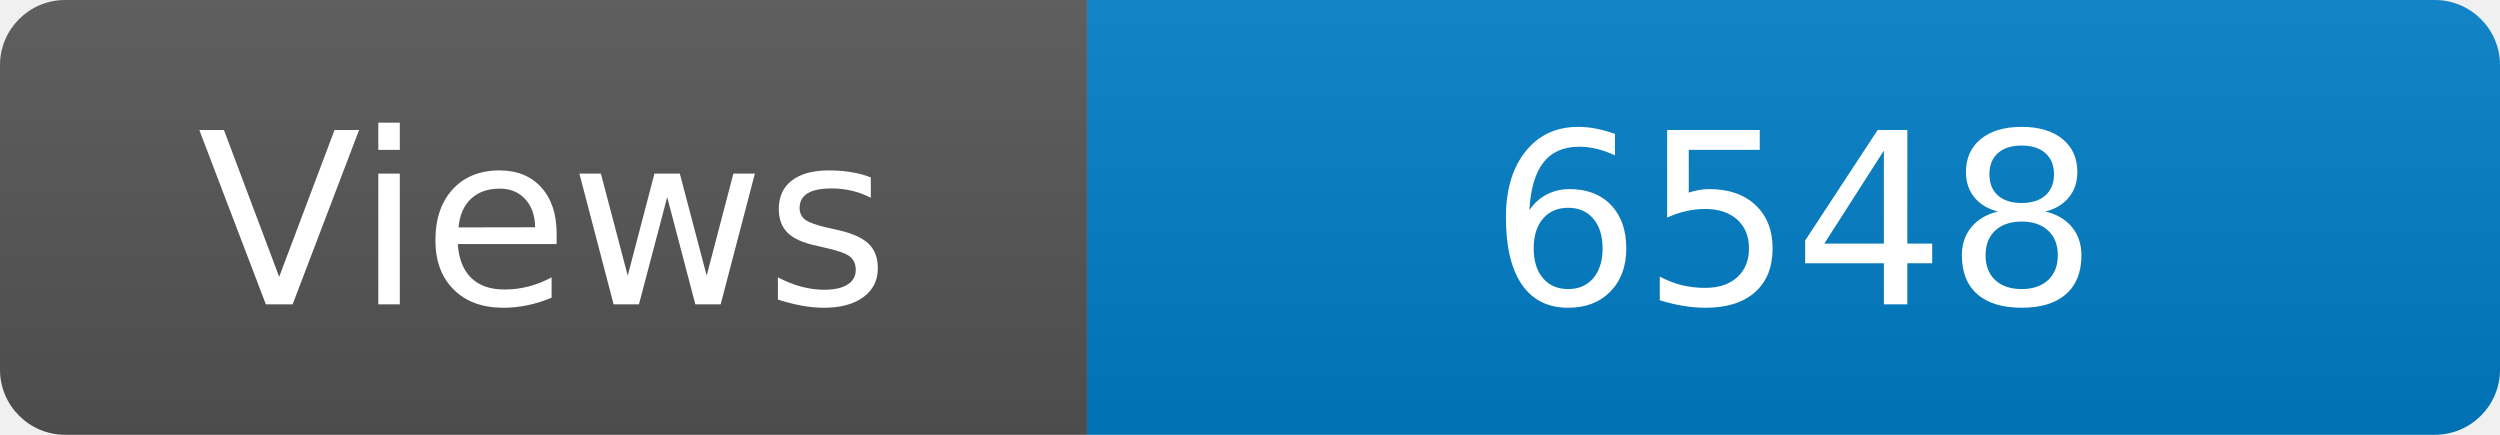
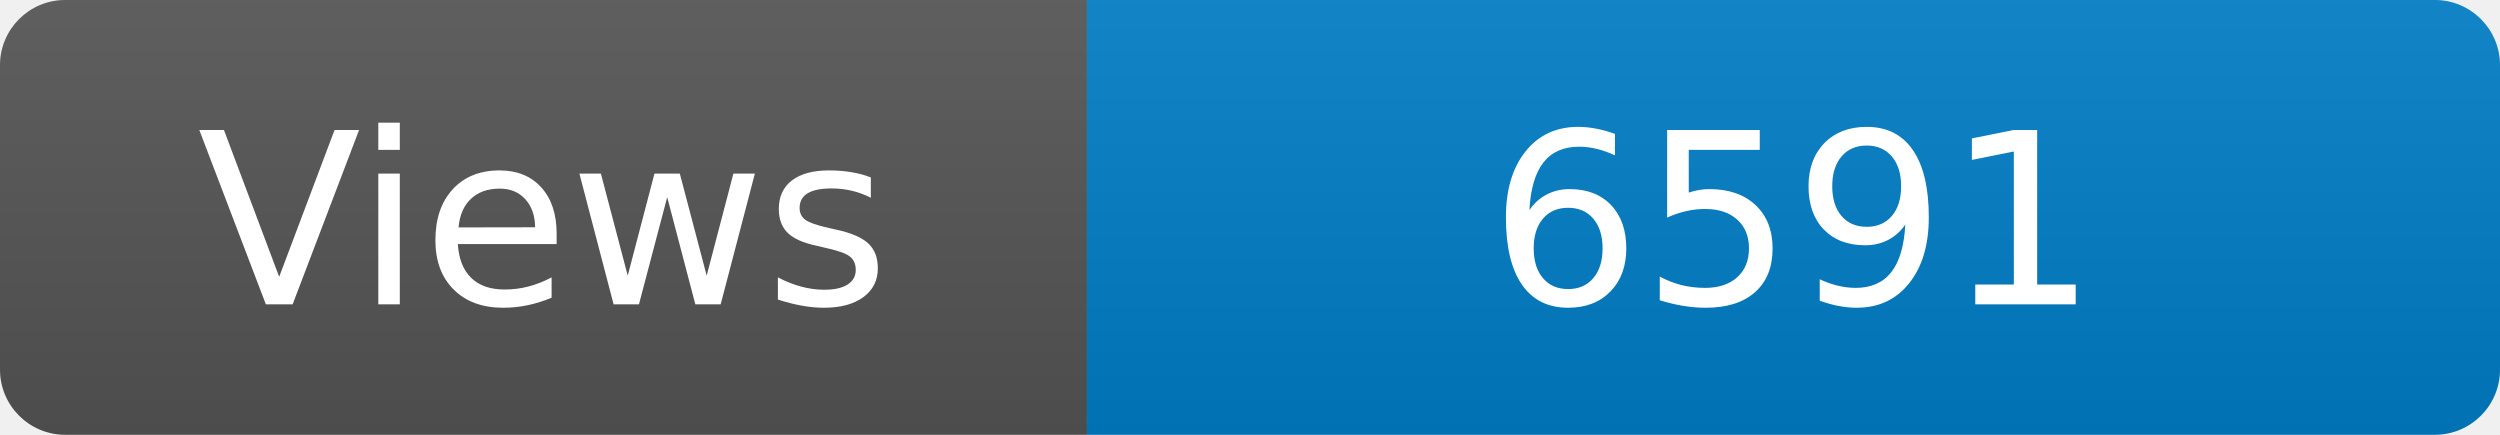
<svg xmlns="http://www.w3.org/2000/svg" width="115" height="20" role="img" aria-label="Maintained?: yes">
  <linearGradient id="s" x2="0" y2="100%">
    <stop offset="0" stop-color="#bbb" stop-opacity=".1" />
    <stop offset="1" stop-opacity=".1" />
  </linearGradient>
  <clipPath id="r">
    <rect width="115" height="20" rx="3" fill="#fff" />
  </clipPath>
  <g clip-path="url(#r)">
    <rect width="50" height="20" fill="#555" />
    <rect x="50" width="160" height="20" fill="#007ec6" />
    <rect width="115" height="20" fill="url(#s)" />
  </g>
  <g fill="#fff" text-anchor="middle" font-family="Verdana,Geneva,DejaVu Sans,sans-serif" font-size="110">
    <text x="250" y="140" transform="scale(.1)" fill="#fff">Views</text>
-     <text x="825" y="140" transform="scale(.1)" fill="#fff">6548</text>
+     <text x="825" y="140" transform="scale(.1)" fill="#fff">6591</text>
  </g>
</svg>
